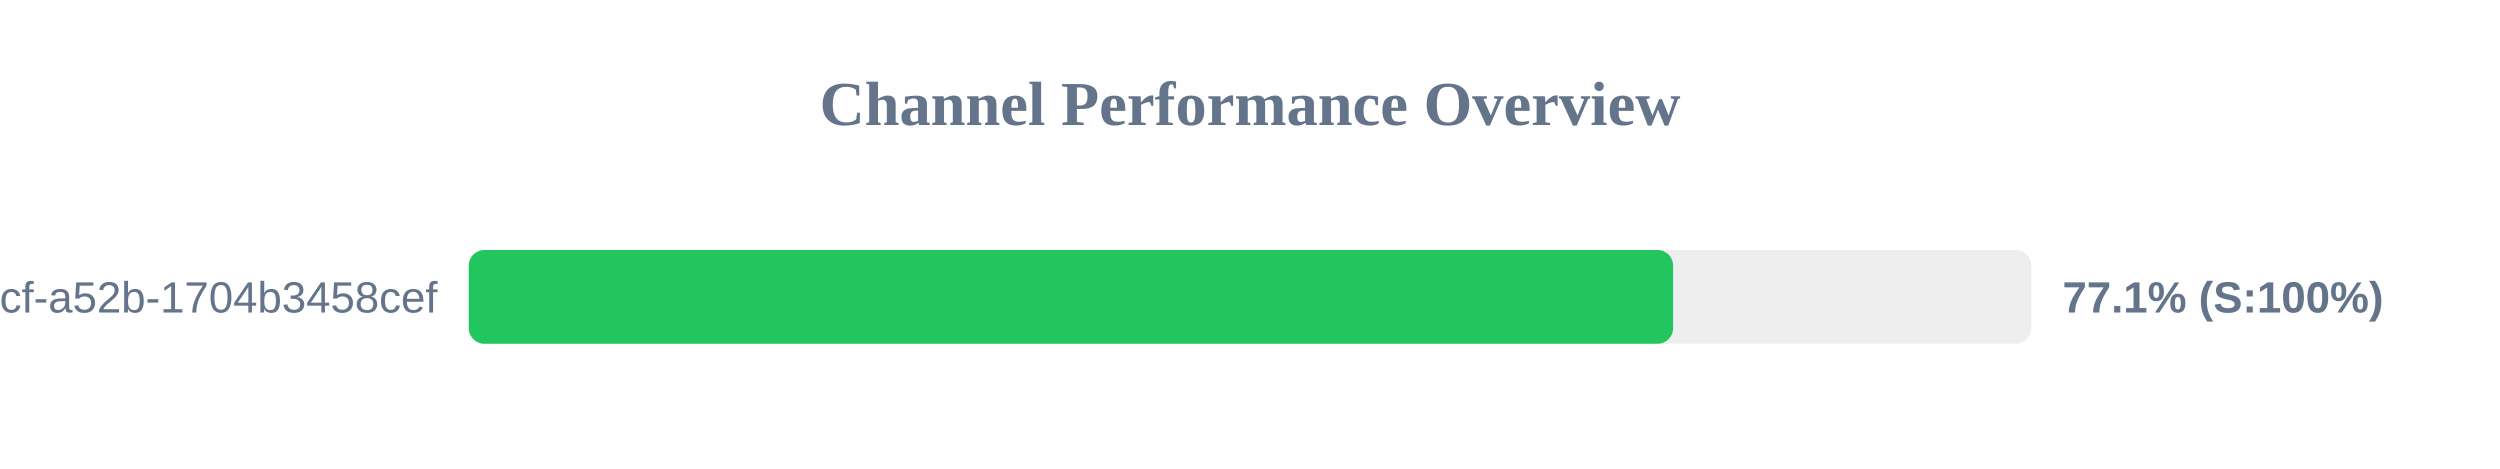
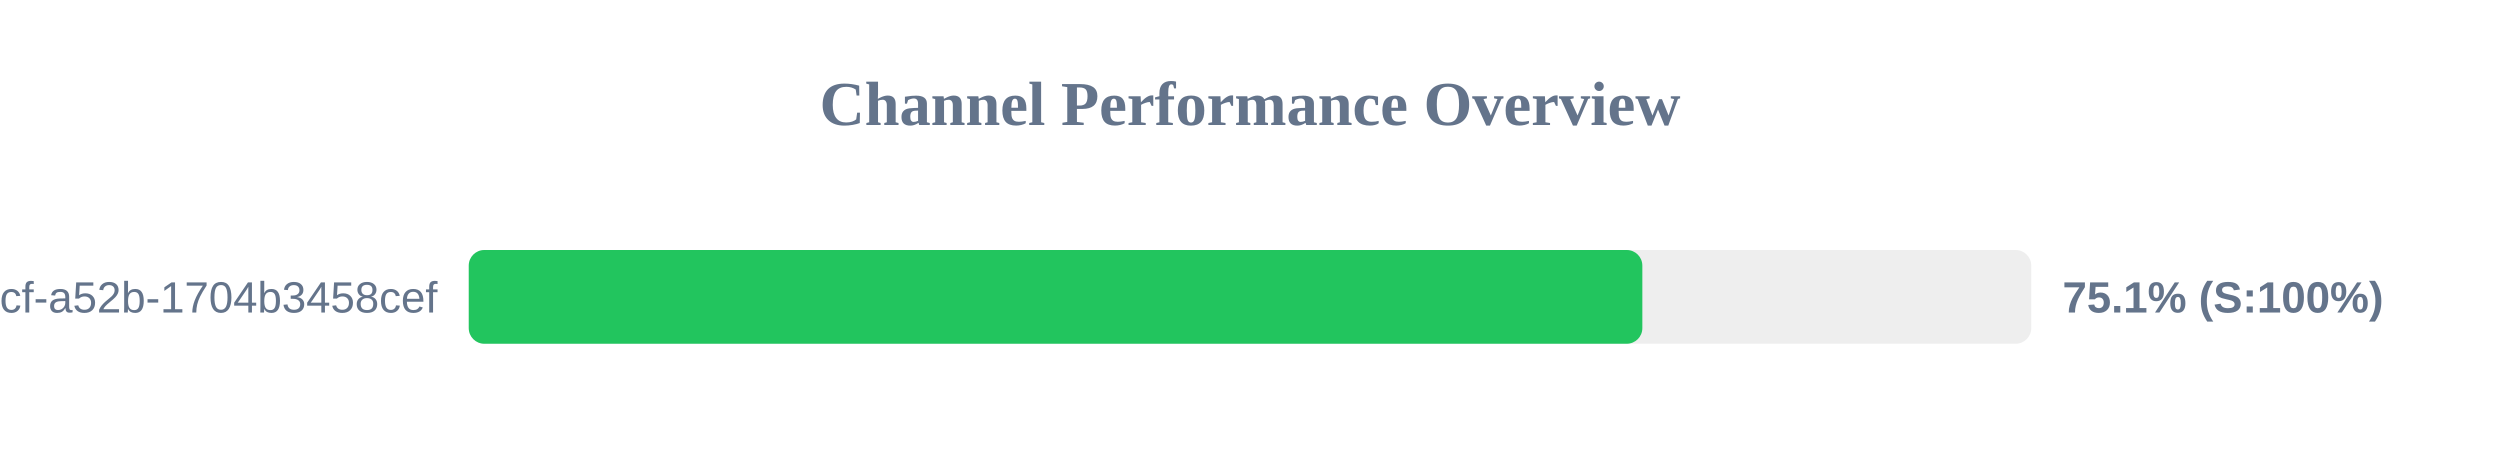
<svg xmlns="http://www.w3.org/2000/svg" width="800" height="150" version="1.1">
  <style>
        .row { font: 14px Arial; fill: #64748b; }
        .score { font: bold 14px Arial; fill: #64748b; }
    </style>
  <text x="400" y="40" text-anchor="middle" font-size="20px" font-weight="bold" fill="#64748b">Channel Performance Overview</text>
  <rect x="150" y="80" width="500" height="30" fill="#eee" rx="5" />
-   <rect x="150" y="80" width="385.4" height="30" fill="#22c55e" rx="5" />
+   <rect x="150" y="80" width="375.55" height="30" fill="#22c55e" rx="5" />
  <text x="140" y="100" text-anchor="end" class="row">?uuid=0cb527d9-6117-4bcf-a52b-1704b3458cef</text>
-   <text x="660" y="100" text-anchor="start" class="score">77.1% (S:100%)</text>
+   <text x="660" y="100" text-anchor="start" class="score">75.1% (S:100%)</text>
</svg>
